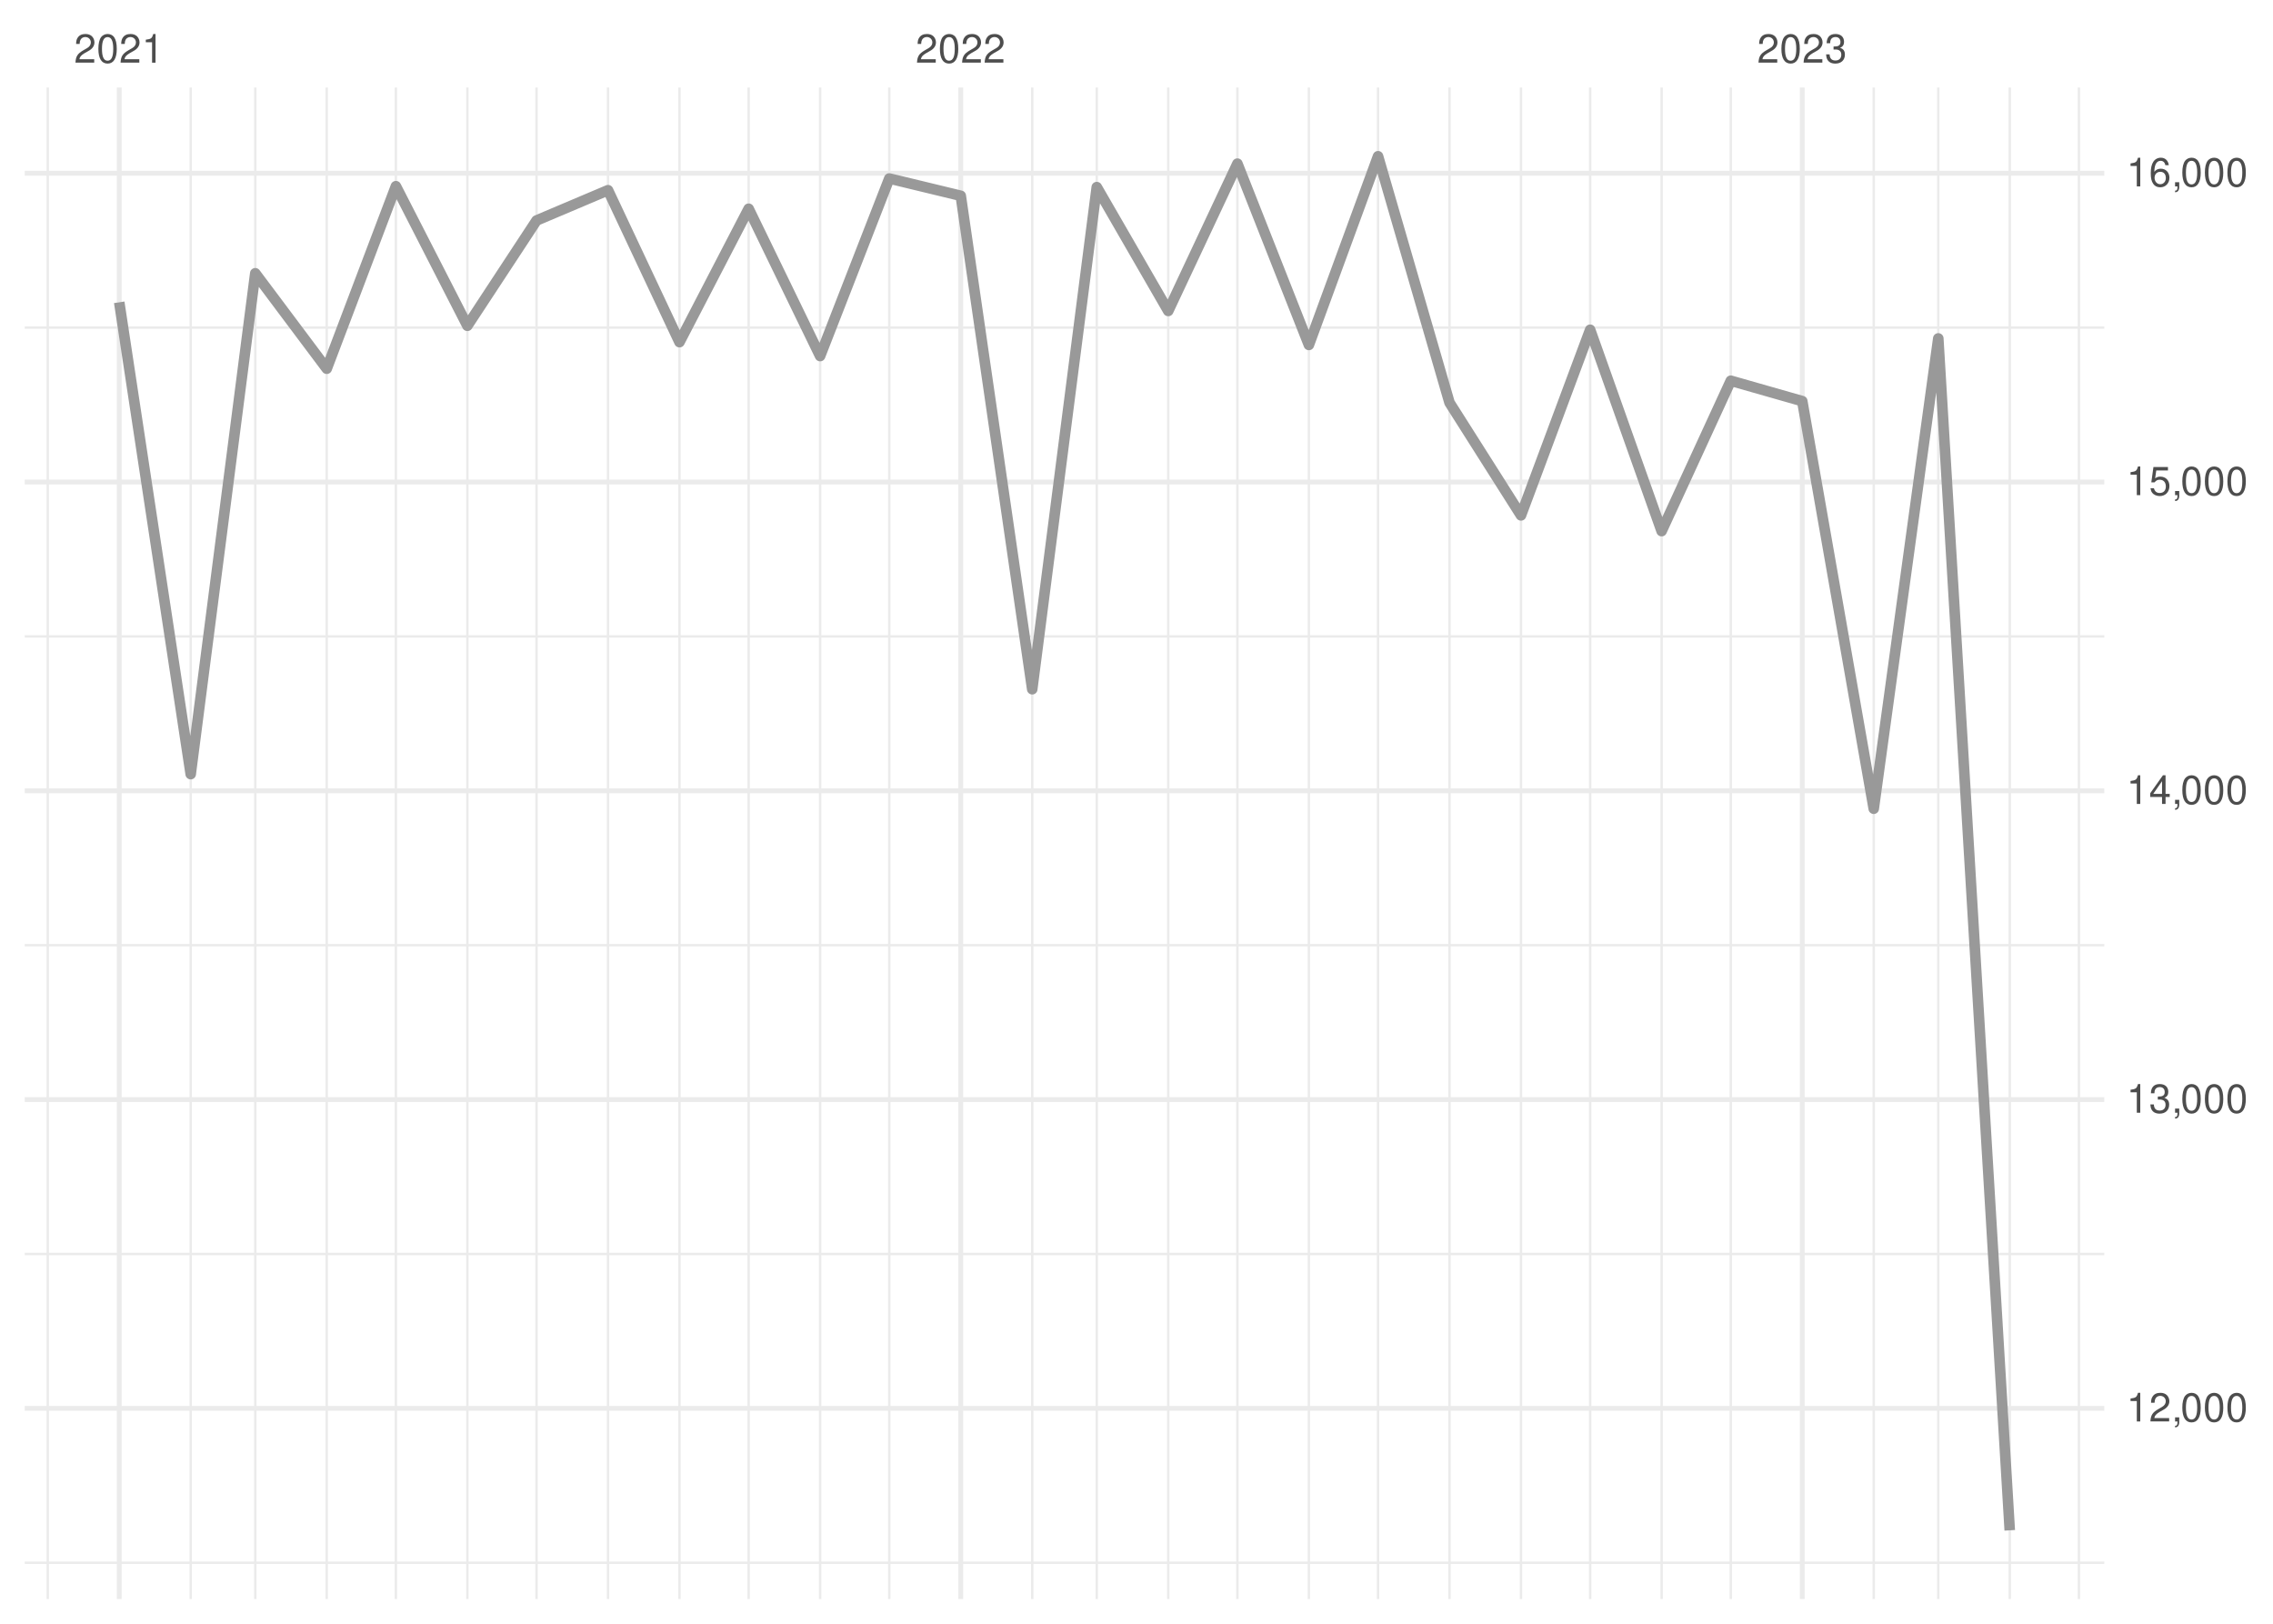
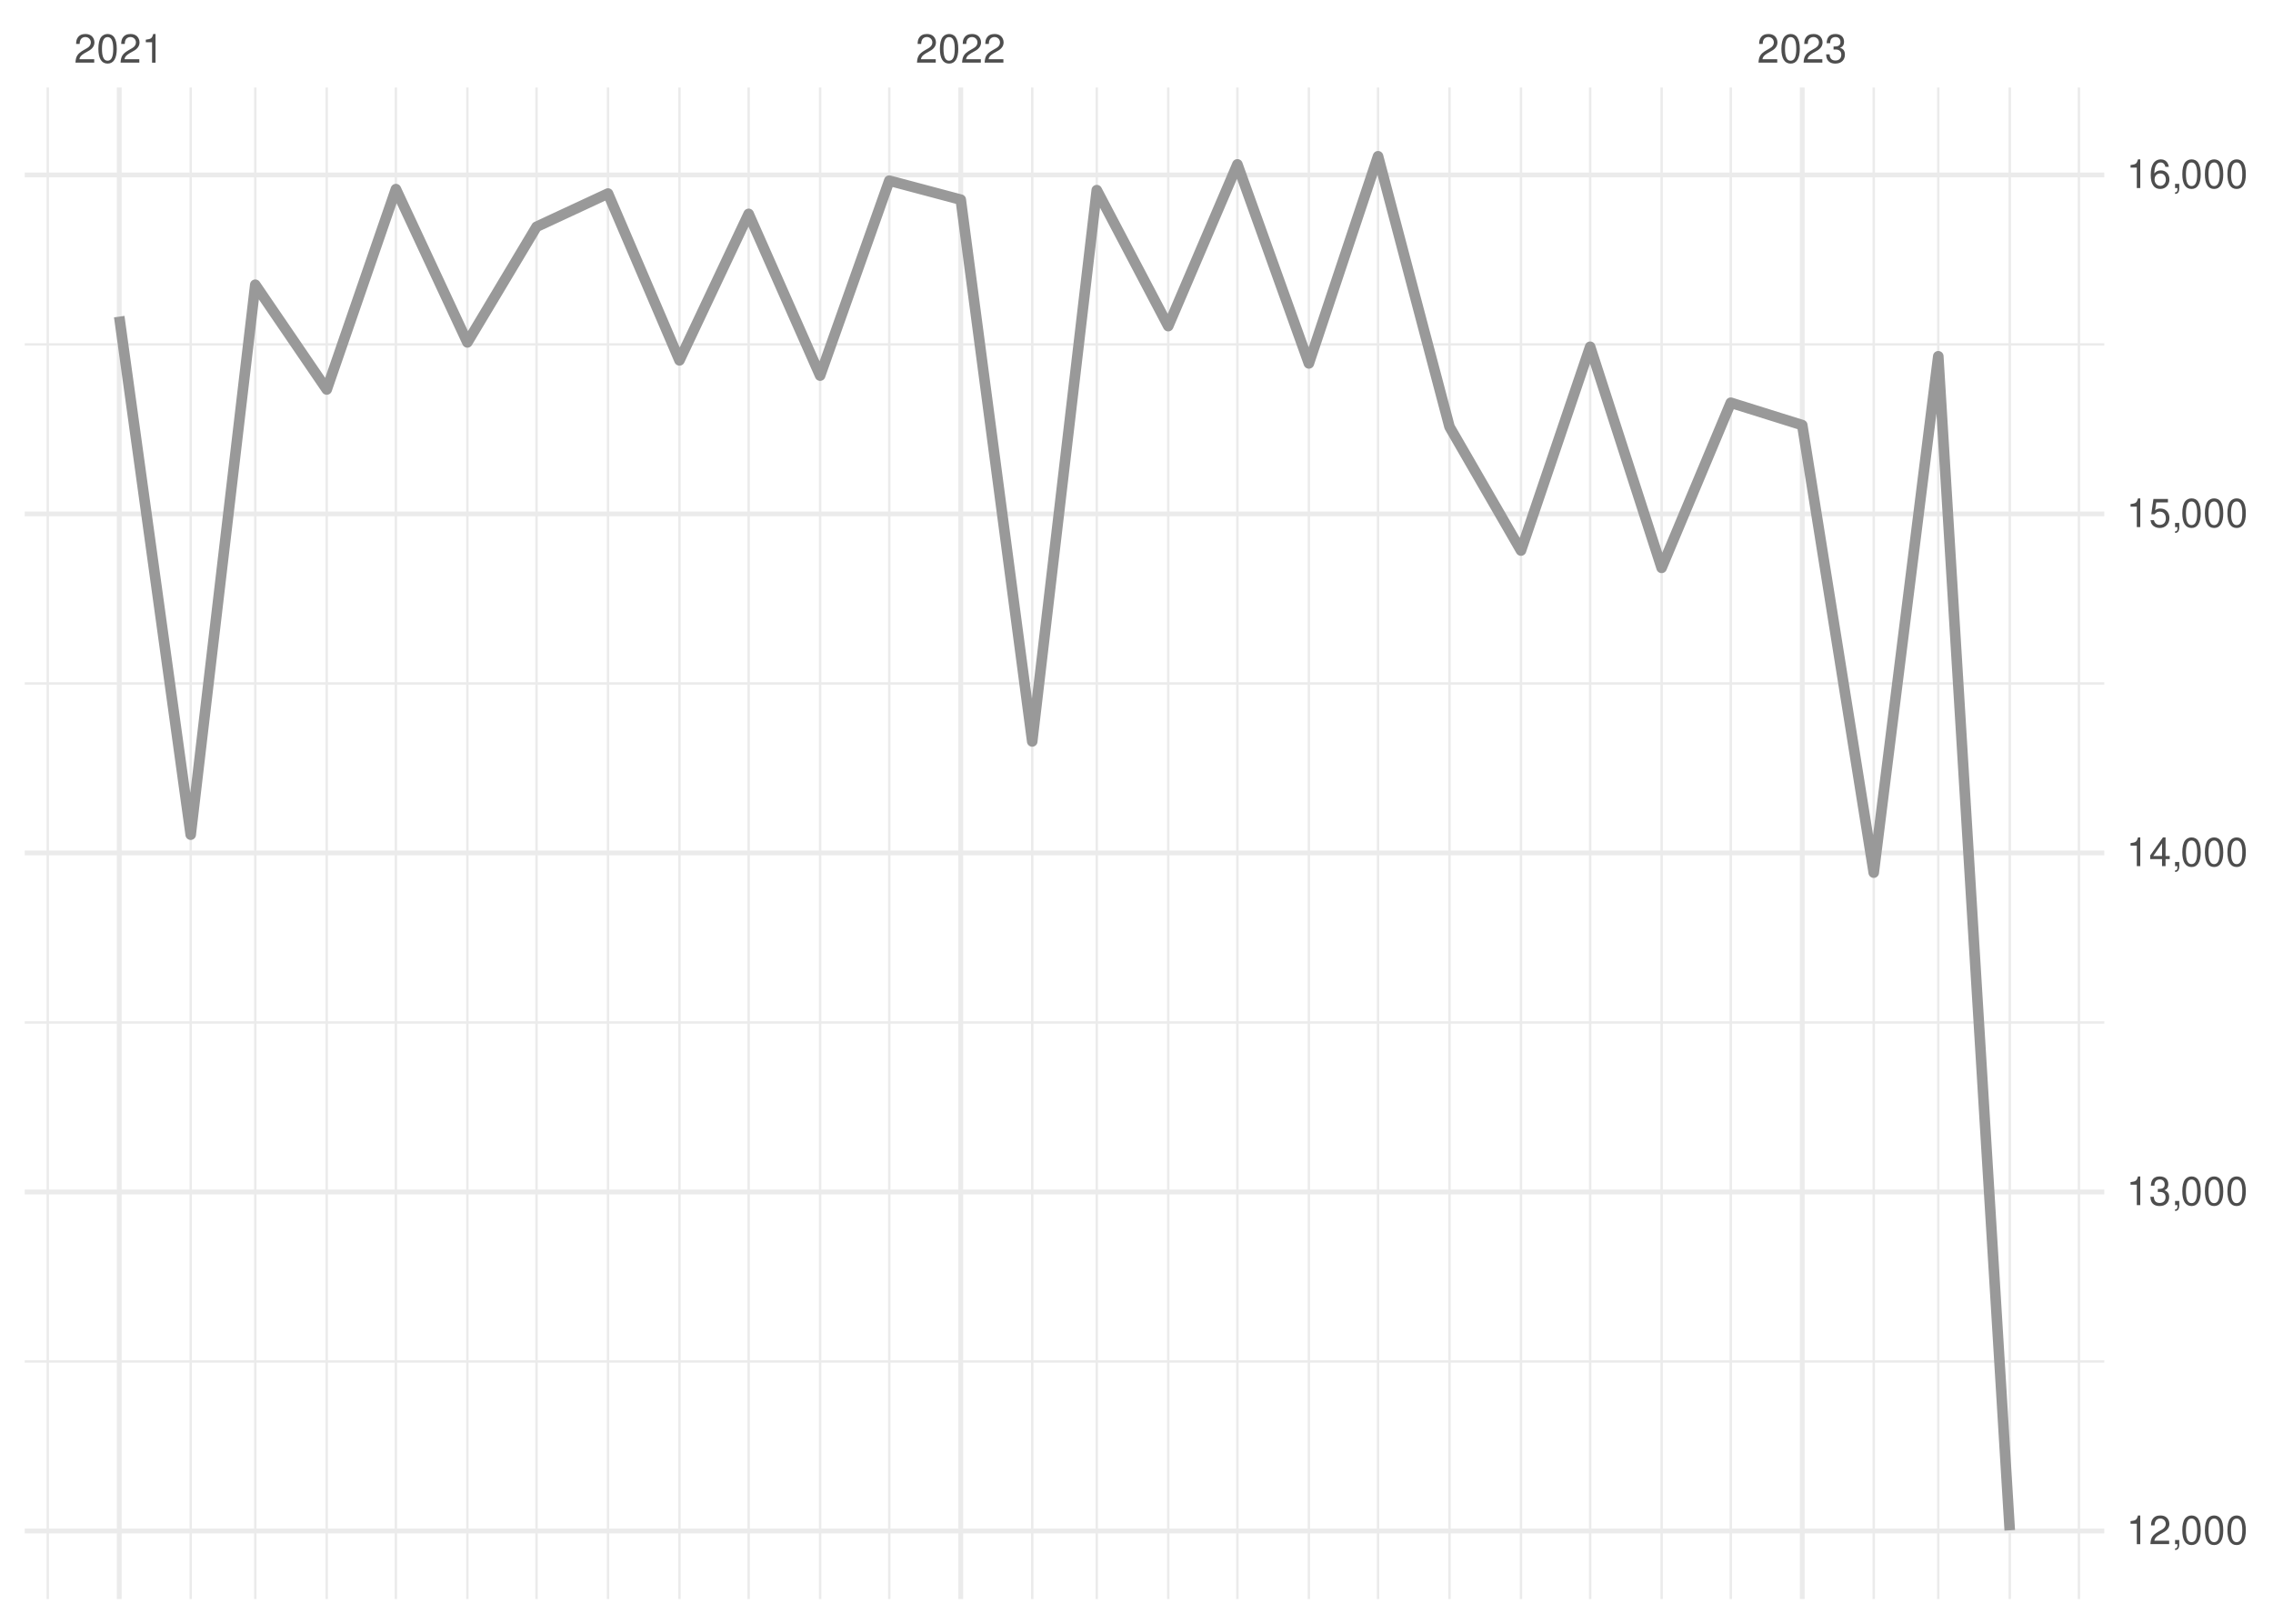
<svg xmlns="http://www.w3.org/2000/svg" xmlns:xlink="http://www.w3.org/1999/xlink" width="504pt" height="360pt" viewBox="0 0 504 360" version="1.1">
  <defs>
    <g>
      <symbol overflow="visible" id="glyph0-0">
        <path style="stroke:none;" d="" />
      </symbol>
      <symbol overflow="visible" id="glyph0-1">
        <path style="stroke:none;" d="M 4.453 -0.766 L 1.172 -0.766 C 1.25 -1.297 1.531 -1.625 2.297 -2.094 L 3.172 -2.594 C 4.047 -3.062 4.5 -3.719 4.5 -4.5 C 4.5 -5.031 4.281 -5.531 3.922 -5.875 C 3.547 -6.203 3.094 -6.359 2.5 -6.359 C 1.703 -6.359 1.125 -6.078 0.781 -5.531 C 0.547 -5.203 0.453 -4.797 0.438 -4.156 L 1.219 -4.156 C 1.234 -4.594 1.297 -4.844 1.406 -5.062 C 1.594 -5.438 2 -5.688 2.469 -5.688 C 3.172 -5.688 3.703 -5.172 3.703 -4.484 C 3.703 -3.969 3.406 -3.531 2.859 -3.219 L 2.047 -2.75 C 0.75 -2 0.375 -1.406 0.297 -0.016 L 4.453 -0.016 Z M 4.453 -0.766 " />
      </symbol>
      <symbol overflow="visible" id="glyph0-2">
        <path style="stroke:none;" d="M 2.422 -6.359 C 1.844 -6.359 1.312 -6.094 0.984 -5.672 C 0.578 -5.109 0.375 -4.25 0.375 -3.078 C 0.375 -0.938 1.078 0.203 2.422 0.203 C 3.734 0.203 4.453 -0.938 4.453 -3.031 C 4.453 -4.25 4.266 -5.078 3.859 -5.672 C 3.531 -6.109 3.016 -6.359 2.422 -6.359 Z M 2.422 -5.672 C 3.25 -5.672 3.672 -4.828 3.672 -3.094 C 3.672 -1.281 3.266 -0.438 2.406 -0.438 C 1.578 -0.438 1.172 -1.312 1.172 -3.062 C 1.172 -4.828 1.578 -5.672 2.422 -5.672 Z M 2.422 -5.672 " />
      </symbol>
      <symbol overflow="visible" id="glyph0-3">
        <path style="stroke:none;" d="M 2.281 -4.531 L 2.281 0 L 3.047 0 L 3.047 -6.359 L 2.547 -6.359 C 2.266 -5.391 2.094 -5.25 0.891 -5.094 L 0.891 -4.531 Z M 2.281 -4.531 " />
      </symbol>
      <symbol overflow="visible" id="glyph0-4">
        <path style="stroke:none;" d="M 1.938 -2.922 L 2.359 -2.922 C 3.203 -2.922 3.656 -2.531 3.656 -1.766 C 3.656 -0.969 3.172 -0.484 2.375 -0.484 C 1.516 -0.484 1.109 -0.922 1.062 -1.844 L 0.281 -1.844 C 0.312 -1.344 0.406 -1 0.547 -0.719 C 0.875 -0.109 1.484 0.203 2.344 0.203 C 3.625 0.203 4.453 -0.578 4.453 -1.781 C 4.453 -2.594 4.141 -3.031 3.391 -3.297 C 3.969 -3.531 4.266 -3.969 4.266 -4.609 C 4.266 -5.703 3.547 -6.359 2.359 -6.359 C 1.109 -6.359 0.438 -5.656 0.406 -4.312 L 1.188 -4.312 C 1.203 -4.703 1.234 -4.922 1.328 -5.109 C 1.5 -5.469 1.891 -5.688 2.375 -5.688 C 3.062 -5.688 3.469 -5.266 3.469 -4.578 C 3.469 -4.141 3.312 -3.859 2.969 -3.719 C 2.766 -3.625 2.484 -3.594 1.938 -3.578 Z M 1.938 -2.922 " />
      </symbol>
      <symbol overflow="visible" id="glyph0-5">
        <path style="stroke:none;" d="M 0.766 -0.922 L 0.766 0 L 1.297 0 L 1.297 0.156 C 1.297 0.766 1.172 0.938 0.766 0.953 L 0.766 1.297 C 1.344 1.312 1.688 0.891 1.688 0.141 L 1.688 -0.922 Z M 0.766 -0.922 " />
      </symbol>
      <symbol overflow="visible" id="glyph0-6">
        <path style="stroke:none;" d="M 2.875 -1.547 L 2.875 0 L 3.656 0 L 3.656 -1.547 L 4.578 -1.547 L 4.578 -2.234 L 3.656 -2.234 L 3.656 -6.359 L 3.078 -6.359 L 0.25 -2.359 L 0.25 -1.547 Z M 2.875 -2.234 L 0.922 -2.234 L 2.875 -5.047 Z M 2.875 -2.234 " />
      </symbol>
      <symbol overflow="visible" id="glyph0-7">
        <path style="stroke:none;" d="M 4.188 -6.234 L 0.969 -6.234 L 0.5 -2.844 L 1.219 -2.844 C 1.578 -3.266 1.875 -3.422 2.359 -3.422 C 3.203 -3.422 3.719 -2.844 3.719 -1.922 C 3.719 -1.031 3.203 -0.484 2.359 -0.484 C 1.688 -0.484 1.266 -0.828 1.078 -1.531 L 0.312 -1.531 C 0.406 -1.016 0.5 -0.781 0.688 -0.547 C 1.031 -0.078 1.672 0.203 2.375 0.203 C 3.641 0.203 4.516 -0.719 4.516 -2.031 C 4.516 -3.266 3.688 -4.109 2.5 -4.109 C 2.062 -4.109 1.703 -4 1.344 -3.734 L 1.594 -5.469 L 4.188 -5.469 Z M 4.188 -6.234 " />
      </symbol>
      <symbol overflow="visible" id="glyph0-8">
        <path style="stroke:none;" d="M 4.375 -4.703 C 4.234 -5.75 3.562 -6.359 2.609 -6.359 C 1.922 -6.359 1.312 -6.031 0.938 -5.453 C 0.547 -4.828 0.375 -4.062 0.375 -2.906 C 0.375 -1.828 0.531 -1.156 0.906 -0.594 C 1.234 -0.078 1.781 0.203 2.469 0.203 C 3.656 0.203 4.516 -0.688 4.516 -1.922 C 4.516 -3.094 3.719 -3.922 2.609 -3.922 C 1.984 -3.922 1.5 -3.688 1.172 -3.234 C 1.172 -4.797 1.672 -5.672 2.562 -5.672 C 3.109 -5.672 3.484 -5.328 3.609 -4.703 Z M 2.5 -3.234 C 3.25 -3.234 3.719 -2.703 3.719 -1.859 C 3.719 -1.062 3.188 -0.484 2.484 -0.484 C 1.766 -0.484 1.219 -1.094 1.219 -1.906 C 1.219 -2.688 1.734 -3.234 2.5 -3.234 Z M 2.5 -3.234 " />
      </symbol>
    </g>
    <clipPath id="clip1">
-       <path d="M 5.48 346 L 466.59 346 L 466.59 347 L 5.48 347 Z M 5.48 346 " />
+       <path d="M 5.48 301 L 466.59 301 L 466.59 303 L 5.48 303 Z M 5.48 301 " />
    </clipPath>
    <clipPath id="clip2">
-       <path d="M 5.48 277 L 466.59 277 L 466.59 279 L 5.48 279 Z M 5.48 277 " />
+       <path d="M 5.48 226 L 466.59 226 L 466.59 227 L 5.48 227 Z M 5.48 226 " />
    </clipPath>
    <clipPath id="clip3">
-       <path d="M 5.48 209 L 466.59 209 L 466.59 210 L 5.48 210 Z M 5.48 209 " />
+       <path d="M 5.48 151 L 466.59 151 L 466.59 152 L 5.48 152 Z M 5.48 151 " />
    </clipPath>
    <clipPath id="clip4">
-       <path d="M 5.48 140 L 466.59 140 L 466.59 142 L 5.48 142 Z M 5.48 140 " />
+       <path d="M 5.48 76 L 466.59 76 L 466.59 77 L 5.48 77 Z M 5.48 76 " />
    </clipPath>
    <clipPath id="clip5">
-       <path d="M 5.48 72 L 466.59 72 L 466.59 73 L 5.48 73 Z M 5.48 72 " />
+       <path d="M 10 19.41 L 11 19.41 L 11 354.52 L 10 354.52 Z M 10 19.41 " />
    </clipPath>
    <clipPath id="clip6">
-       <path d="M 10 19.41 L 11 19.41 L 11 354.52 L 10 354.52 Z M 10 19.41 " />
+       <path d="M 42 19.41 L 43 19.41 L 43 354.52 L 42 354.52 Z M 42 19.41 " />
    </clipPath>
    <clipPath id="clip7">
-       <path d="M 42 19.41 L 43 19.41 L 43 354.52 L 42 354.52 Z M 42 19.41 " />
+       <path d="M 56 19.41 L 57 19.41 L 57 354.52 L 56 354.52 Z M 56 19.41 " />
    </clipPath>
    <clipPath id="clip8">
-       <path d="M 56 19.41 L 57 19.41 L 57 354.52 L 56 354.52 Z M 56 19.41 " />
+       <path d="M 72 19.41 L 73 19.41 L 73 354.52 L 72 354.52 Z M 72 19.41 " />
    </clipPath>
    <clipPath id="clip9">
-       <path d="M 72 19.41 L 73 19.41 L 73 354.52 L 72 354.52 Z M 72 19.41 " />
+       <path d="M 87 19.41 L 89 19.41 L 89 354.52 L 87 354.52 Z M 87 19.41 " />
    </clipPath>
    <clipPath id="clip10">
-       <path d="M 87 19.41 L 89 19.41 L 89 354.52 L 87 354.52 Z M 87 19.41 " />
+       <path d="M 103 19.41 L 104 19.41 L 104 354.52 L 103 354.52 Z M 103 19.41 " />
    </clipPath>
    <clipPath id="clip11">
-       <path d="M 103 19.41 L 104 19.41 L 104 354.52 L 103 354.52 Z M 103 19.41 " />
+       <path d="M 118 19.41 L 120 19.41 L 120 354.52 L 118 354.52 Z M 118 19.41 " />
    </clipPath>
    <clipPath id="clip12">
-       <path d="M 118 19.41 L 120 19.41 L 120 354.52 L 118 354.52 Z M 118 19.41 " />
+       <path d="M 134 19.41 L 136 19.41 L 136 354.52 L 134 354.52 Z M 134 19.41 " />
    </clipPath>
    <clipPath id="clip13">
-       <path d="M 134 19.41 L 136 19.41 L 136 354.52 L 134 354.52 Z M 134 19.41 " />
+       <path d="M 150 19.41 L 151 19.41 L 151 354.52 L 150 354.52 Z M 150 19.41 " />
    </clipPath>
    <clipPath id="clip14">
-       <path d="M 150 19.41 L 151 19.41 L 151 354.52 L 150 354.52 Z M 150 19.41 " />
+       <path d="M 165 19.41 L 167 19.41 L 167 354.52 L 165 354.52 Z M 165 19.41 " />
    </clipPath>
    <clipPath id="clip15">
-       <path d="M 165 19.41 L 167 19.41 L 167 354.52 L 165 354.52 Z M 165 19.41 " />
+       <path d="M 181 19.41 L 183 19.41 L 183 354.52 L 181 354.52 Z M 181 19.41 " />
    </clipPath>
    <clipPath id="clip16">
-       <path d="M 181 19.41 L 183 19.41 L 183 354.52 L 181 354.52 Z M 181 19.41 " />
+       <path d="M 196 19.41 L 198 19.41 L 198 354.52 L 196 354.52 Z M 196 19.41 " />
    </clipPath>
    <clipPath id="clip17">
-       <path d="M 196 19.41 L 198 19.41 L 198 354.52 L 196 354.52 Z M 196 19.41 " />
+       <path d="M 228 19.41 L 230 19.41 L 230 354.52 L 228 354.52 Z M 228 19.41 " />
    </clipPath>
    <clipPath id="clip18">
-       <path d="M 228 19.41 L 230 19.41 L 230 354.52 L 228 354.52 Z M 228 19.41 " />
+       <path d="M 242 19.41 L 244 19.41 L 244 354.52 L 242 354.52 Z M 242 19.41 " />
    </clipPath>
    <clipPath id="clip19">
-       <path d="M 242 19.41 L 244 19.41 L 244 354.52 L 242 354.52 Z M 242 19.41 " />
+       <path d="M 258 19.41 L 260 19.41 L 260 354.52 L 258 354.52 Z M 258 19.41 " />
    </clipPath>
    <clipPath id="clip20">
-       <path d="M 258 19.41 L 260 19.41 L 260 354.52 L 258 354.52 Z M 258 19.41 " />
+       <path d="M 274 19.41 L 275 19.41 L 275 354.52 L 274 354.52 Z M 274 19.41 " />
    </clipPath>
    <clipPath id="clip21">
-       <path d="M 274 19.41 L 275 19.41 L 275 354.52 L 274 354.52 Z M 274 19.41 " />
+       <path d="M 289 19.41 L 291 19.41 L 291 354.52 L 289 354.52 Z M 289 19.41 " />
    </clipPath>
    <clipPath id="clip22">
-       <path d="M 289 19.41 L 291 19.41 L 291 354.52 L 289 354.52 Z M 289 19.41 " />
+       <path d="M 305 19.41 L 306 19.41 L 306 354.52 L 305 354.52 Z M 305 19.41 " />
    </clipPath>
    <clipPath id="clip23">
-       <path d="M 305 19.41 L 306 19.41 L 306 354.52 L 305 354.52 Z M 305 19.41 " />
+       <path d="M 321 19.41 L 322 19.41 L 322 354.52 L 321 354.52 Z M 321 19.41 " />
    </clipPath>
    <clipPath id="clip24">
-       <path d="M 321 19.41 L 322 19.41 L 322 354.52 L 321 354.52 Z M 321 19.41 " />
+       <path d="M 336 19.41 L 338 19.41 L 338 354.52 L 336 354.52 Z M 336 19.41 " />
    </clipPath>
    <clipPath id="clip25">
-       <path d="M 336 19.41 L 338 19.41 L 338 354.52 L 336 354.52 Z M 336 19.41 " />
+       <path d="M 352 19.41 L 353 19.41 L 353 354.52 L 352 354.52 Z M 352 19.41 " />
    </clipPath>
    <clipPath id="clip26">
-       <path d="M 352 19.41 L 353 19.41 L 353 354.52 L 352 354.52 Z M 352 19.41 " />
+       <path d="M 368 19.41 L 369 19.41 L 369 354.52 L 368 354.52 Z M 368 19.41 " />
    </clipPath>
    <clipPath id="clip27">
-       <path d="M 368 19.41 L 369 19.41 L 369 354.52 L 368 354.52 Z M 368 19.41 " />
+       <path d="M 383 19.41 L 385 19.41 L 385 354.52 L 383 354.52 Z M 383 19.41 " />
    </clipPath>
    <clipPath id="clip28">
-       <path d="M 383 19.41 L 385 19.41 L 385 354.52 L 383 354.52 Z M 383 19.41 " />
+       <path d="M 415 19.41 L 416 19.41 L 416 354.52 L 415 354.52 Z M 415 19.41 " />
    </clipPath>
    <clipPath id="clip29">
-       <path d="M 415 19.41 L 416 19.41 L 416 354.52 L 415 354.52 Z M 415 19.41 " />
+       <path d="M 429 19.41 L 431 19.41 L 431 354.52 L 429 354.52 Z M 429 19.41 " />
    </clipPath>
    <clipPath id="clip30">
-       <path d="M 429 19.41 L 431 19.41 L 431 354.52 L 429 354.52 Z M 429 19.41 " />
+       <path d="M 445 19.41 L 446 19.41 L 446 354.52 L 445 354.52 Z M 445 19.41 " />
    </clipPath>
    <clipPath id="clip31">
-       <path d="M 445 19.41 L 446 19.41 L 446 354.52 L 445 354.52 Z M 445 19.41 " />
+       <path d="M 460 19.41 L 462 19.41 L 462 354.52 L 460 354.52 Z M 460 19.41 " />
    </clipPath>
    <clipPath id="clip32">
-       <path d="M 460 19.41 L 462 19.41 L 462 354.52 L 460 354.52 Z M 460 19.41 " />
+       <path d="M 5.48 338 L 466.59 338 L 466.59 340 L 5.48 340 Z M 5.48 338 " />
    </clipPath>
    <clipPath id="clip33">
-       <path d="M 5.48 311 L 466.59 311 L 466.59 313 L 5.48 313 Z M 5.48 311 " />
+       <path d="M 5.48 263 L 466.59 263 L 466.59 265 L 5.48 265 Z M 5.48 263 " />
    </clipPath>
    <clipPath id="clip34">
-       <path d="M 5.48 243 L 466.59 243 L 466.59 245 L 5.48 245 Z M 5.48 243 " />
+       <path d="M 5.48 188 L 466.59 188 L 466.59 190 L 5.48 190 Z M 5.48 188 " />
    </clipPath>
    <clipPath id="clip35">
-       <path d="M 5.48 174 L 466.59 174 L 466.59 176 L 5.48 176 Z M 5.48 174 " />
+       <path d="M 5.48 113 L 466.59 113 L 466.59 115 L 5.48 115 Z M 5.48 113 " />
    </clipPath>
    <clipPath id="clip36">
-       <path d="M 5.48 106 L 466.59 106 L 466.59 108 L 5.48 108 Z M 5.48 106 " />
+       <path d="M 5.48 38 L 466.59 38 L 466.59 40 L 5.48 40 Z M 5.48 38 " />
    </clipPath>
    <clipPath id="clip37">
-       <path d="M 5.48 37 L 466.59 37 L 466.59 39 L 5.48 39 Z M 5.48 37 " />
+       <path d="M 25 19.41 L 27 19.41 L 27 354.52 L 25 354.52 Z M 25 19.41 " />
    </clipPath>
    <clipPath id="clip38">
-       <path d="M 25 19.41 L 27 19.41 L 27 354.52 L 25 354.52 Z M 25 19.41 " />
+       <path d="M 212 19.41 L 214 19.41 L 214 354.52 L 212 354.52 Z M 212 19.41 " />
    </clipPath>
    <clipPath id="clip39">
-       <path d="M 212 19.41 L 214 19.41 L 214 354.52 L 212 354.52 Z M 212 19.41 " />
-     </clipPath>
-     <clipPath id="clip40">
      <path d="M 399 19.41 L 401 19.41 L 401 354.52 L 399 354.52 Z M 399 19.41 " />
    </clipPath>
  </defs>
  <g id="surface26">
    <rect x="0" y="0" width="504" height="360" style="fill:rgb(100%,100%,100%);fill-opacity:1;stroke:none;" />
    <g clip-path="url(#clip1)" clip-rule="nonzero">
-       <path style="fill:none;stroke-width:0.533;stroke-linecap:butt;stroke-linejoin:round;stroke:rgb(92.157%,92.157%,92.157%);stroke-opacity:1;stroke-miterlimit:10;" d="M 5.48 346.477 L 466.59 346.477 " />
+       <path style="fill:none;stroke-width:0.533;stroke-linecap:butt;stroke-linejoin:round;stroke:rgb(92.157%,92.157%,92.157%);stroke-opacity:1;stroke-miterlimit:10;" d="M 5.48 301.855 L 466.59 301.855 " />
    </g>
    <g clip-path="url(#clip2)" clip-rule="nonzero">
-       <path style="fill:none;stroke-width:0.533;stroke-linecap:butt;stroke-linejoin:round;stroke:rgb(92.157%,92.157%,92.157%);stroke-opacity:1;stroke-miterlimit:10;" d="M 5.48 278.016 L 466.59 278.016 " />
+       <path style="fill:none;stroke-width:0.533;stroke-linecap:butt;stroke-linejoin:round;stroke:rgb(92.157%,92.157%,92.157%);stroke-opacity:1;stroke-miterlimit:10;" d="M 5.48 226.691 L 466.59 226.691 " />
    </g>
    <g clip-path="url(#clip3)" clip-rule="nonzero">
-       <path style="fill:none;stroke-width:0.533;stroke-linecap:butt;stroke-linejoin:round;stroke:rgb(92.157%,92.157%,92.157%);stroke-opacity:1;stroke-miterlimit:10;" d="M 5.48 209.559 L 466.59 209.559 " />
+       <path style="fill:none;stroke-width:0.533;stroke-linecap:butt;stroke-linejoin:round;stroke:rgb(92.157%,92.157%,92.157%);stroke-opacity:1;stroke-miterlimit:10;" d="M 5.48 151.523 L 466.59 151.523 " />
    </g>
    <g clip-path="url(#clip4)" clip-rule="nonzero">
-       <path style="fill:none;stroke-width:0.533;stroke-linecap:butt;stroke-linejoin:round;stroke:rgb(92.157%,92.157%,92.157%);stroke-opacity:1;stroke-miterlimit:10;" d="M 5.48 141.098 L 466.59 141.098 " />
+       <path style="fill:none;stroke-width:0.533;stroke-linecap:butt;stroke-linejoin:round;stroke:rgb(92.157%,92.157%,92.157%);stroke-opacity:1;stroke-miterlimit:10;" d="M 5.48 76.359 L 466.59 76.359 " />
    </g>
    <g clip-path="url(#clip5)" clip-rule="nonzero">
-       <path style="fill:none;stroke-width:0.533;stroke-linecap:butt;stroke-linejoin:round;stroke:rgb(92.157%,92.157%,92.157%);stroke-opacity:1;stroke-miterlimit:10;" d="M 5.48 72.637 L 466.59 72.637 " />
+       <path style="fill:none;stroke-width:0.533;stroke-linecap:butt;stroke-linejoin:round;stroke:rgb(92.157%,92.157%,92.157%);stroke-opacity:1;stroke-miterlimit:10;" d="M 10.59 354.52 L 10.59 19.41 " />
    </g>
    <g clip-path="url(#clip6)" clip-rule="nonzero">
-       <path style="fill:none;stroke-width:0.533;stroke-linecap:butt;stroke-linejoin:round;stroke:rgb(92.157%,92.157%,92.157%);stroke-opacity:1;stroke-miterlimit:10;" d="M 10.59 354.52 L 10.59 19.41 " />
+       <path style="fill:none;stroke-width:0.533;stroke-linecap:butt;stroke-linejoin:round;stroke:rgb(92.157%,92.157%,92.157%);stroke-opacity:1;stroke-miterlimit:10;" d="M 42.285 354.52 L 42.285 19.41 " />
    </g>
    <g clip-path="url(#clip7)" clip-rule="nonzero">
-       <path style="fill:none;stroke-width:0.533;stroke-linecap:butt;stroke-linejoin:round;stroke:rgb(92.157%,92.157%,92.157%);stroke-opacity:1;stroke-miterlimit:10;" d="M 42.285 354.52 L 42.285 19.41 " />
+       <path style="fill:none;stroke-width:0.533;stroke-linecap:butt;stroke-linejoin:round;stroke:rgb(92.157%,92.157%,92.157%);stroke-opacity:1;stroke-miterlimit:10;" d="M 56.602 354.52 L 56.602 19.41 " />
    </g>
    <g clip-path="url(#clip8)" clip-rule="nonzero">
-       <path style="fill:none;stroke-width:0.533;stroke-linecap:butt;stroke-linejoin:round;stroke:rgb(92.157%,92.157%,92.157%);stroke-opacity:1;stroke-miterlimit:10;" d="M 56.602 354.52 L 56.602 19.41 " />
+       <path style="fill:none;stroke-width:0.533;stroke-linecap:butt;stroke-linejoin:round;stroke:rgb(92.157%,92.157%,92.157%);stroke-opacity:1;stroke-miterlimit:10;" d="M 72.449 354.52 L 72.449 19.41 " />
    </g>
    <g clip-path="url(#clip9)" clip-rule="nonzero">
-       <path style="fill:none;stroke-width:0.533;stroke-linecap:butt;stroke-linejoin:round;stroke:rgb(92.157%,92.157%,92.157%);stroke-opacity:1;stroke-miterlimit:10;" d="M 72.449 354.52 L 72.449 19.41 " />
+       <path style="fill:none;stroke-width:0.533;stroke-linecap:butt;stroke-linejoin:round;stroke:rgb(92.157%,92.157%,92.157%);stroke-opacity:1;stroke-miterlimit:10;" d="M 87.785 354.52 L 87.785 19.41 " />
    </g>
    <g clip-path="url(#clip10)" clip-rule="nonzero">
-       <path style="fill:none;stroke-width:0.533;stroke-linecap:butt;stroke-linejoin:round;stroke:rgb(92.157%,92.157%,92.157%);stroke-opacity:1;stroke-miterlimit:10;" d="M 87.785 354.52 L 87.785 19.41 " />
+       <path style="fill:none;stroke-width:0.533;stroke-linecap:butt;stroke-linejoin:round;stroke:rgb(92.157%,92.157%,92.157%);stroke-opacity:1;stroke-miterlimit:10;" d="M 103.633 354.52 L 103.633 19.41 " />
    </g>
    <g clip-path="url(#clip11)" clip-rule="nonzero">
-       <path style="fill:none;stroke-width:0.533;stroke-linecap:butt;stroke-linejoin:round;stroke:rgb(92.157%,92.157%,92.157%);stroke-opacity:1;stroke-miterlimit:10;" d="M 103.633 354.52 L 103.633 19.41 " />
+       <path style="fill:none;stroke-width:0.533;stroke-linecap:butt;stroke-linejoin:round;stroke:rgb(92.157%,92.157%,92.157%);stroke-opacity:1;stroke-miterlimit:10;" d="M 118.969 354.52 L 118.969 19.41 " />
    </g>
    <g clip-path="url(#clip12)" clip-rule="nonzero">
-       <path style="fill:none;stroke-width:0.533;stroke-linecap:butt;stroke-linejoin:round;stroke:rgb(92.157%,92.157%,92.157%);stroke-opacity:1;stroke-miterlimit:10;" d="M 118.969 354.52 L 118.969 19.41 " />
+       <path style="fill:none;stroke-width:0.533;stroke-linecap:butt;stroke-linejoin:round;stroke:rgb(92.157%,92.157%,92.157%);stroke-opacity:1;stroke-miterlimit:10;" d="M 134.816 354.52 L 134.816 19.41 " />
    </g>
    <g clip-path="url(#clip13)" clip-rule="nonzero">
-       <path style="fill:none;stroke-width:0.533;stroke-linecap:butt;stroke-linejoin:round;stroke:rgb(92.157%,92.157%,92.157%);stroke-opacity:1;stroke-miterlimit:10;" d="M 134.816 354.52 L 134.816 19.41 " />
+       <path style="fill:none;stroke-width:0.533;stroke-linecap:butt;stroke-linejoin:round;stroke:rgb(92.157%,92.157%,92.157%);stroke-opacity:1;stroke-miterlimit:10;" d="M 150.664 354.52 L 150.664 19.41 " />
    </g>
    <g clip-path="url(#clip14)" clip-rule="nonzero">
-       <path style="fill:none;stroke-width:0.533;stroke-linecap:butt;stroke-linejoin:round;stroke:rgb(92.157%,92.157%,92.157%);stroke-opacity:1;stroke-miterlimit:10;" d="M 150.664 354.52 L 150.664 19.41 " />
+       <path style="fill:none;stroke-width:0.533;stroke-linecap:butt;stroke-linejoin:round;stroke:rgb(92.157%,92.157%,92.157%);stroke-opacity:1;stroke-miterlimit:10;" d="M 166 354.52 L 166 19.41 " />
    </g>
    <g clip-path="url(#clip15)" clip-rule="nonzero">
-       <path style="fill:none;stroke-width:0.533;stroke-linecap:butt;stroke-linejoin:round;stroke:rgb(92.157%,92.157%,92.157%);stroke-opacity:1;stroke-miterlimit:10;" d="M 166 354.52 L 166 19.41 " />
+       <path style="fill:none;stroke-width:0.533;stroke-linecap:butt;stroke-linejoin:round;stroke:rgb(92.157%,92.157%,92.157%);stroke-opacity:1;stroke-miterlimit:10;" d="M 181.848 354.52 L 181.848 19.41 " />
    </g>
    <g clip-path="url(#clip16)" clip-rule="nonzero">
-       <path style="fill:none;stroke-width:0.533;stroke-linecap:butt;stroke-linejoin:round;stroke:rgb(92.157%,92.157%,92.157%);stroke-opacity:1;stroke-miterlimit:10;" d="M 181.848 354.52 L 181.848 19.41 " />
+       <path style="fill:none;stroke-width:0.533;stroke-linecap:butt;stroke-linejoin:round;stroke:rgb(92.157%,92.157%,92.157%);stroke-opacity:1;stroke-miterlimit:10;" d="M 197.184 354.52 L 197.184 19.41 " />
    </g>
    <g clip-path="url(#clip17)" clip-rule="nonzero">
-       <path style="fill:none;stroke-width:0.533;stroke-linecap:butt;stroke-linejoin:round;stroke:rgb(92.157%,92.157%,92.157%);stroke-opacity:1;stroke-miterlimit:10;" d="M 197.184 354.52 L 197.184 19.41 " />
+       <path style="fill:none;stroke-width:0.533;stroke-linecap:butt;stroke-linejoin:round;stroke:rgb(92.157%,92.157%,92.157%);stroke-opacity:1;stroke-miterlimit:10;" d="M 228.879 354.52 L 228.879 19.41 " />
    </g>
    <g clip-path="url(#clip18)" clip-rule="nonzero">
-       <path style="fill:none;stroke-width:0.533;stroke-linecap:butt;stroke-linejoin:round;stroke:rgb(92.157%,92.157%,92.157%);stroke-opacity:1;stroke-miterlimit:10;" d="M 228.879 354.52 L 228.879 19.41 " />
+       <path style="fill:none;stroke-width:0.533;stroke-linecap:butt;stroke-linejoin:round;stroke:rgb(92.157%,92.157%,92.157%);stroke-opacity:1;stroke-miterlimit:10;" d="M 243.191 354.52 L 243.191 19.41 " />
    </g>
    <g clip-path="url(#clip19)" clip-rule="nonzero">
-       <path style="fill:none;stroke-width:0.533;stroke-linecap:butt;stroke-linejoin:round;stroke:rgb(92.157%,92.157%,92.157%);stroke-opacity:1;stroke-miterlimit:10;" d="M 243.191 354.52 L 243.191 19.41 " />
+       <path style="fill:none;stroke-width:0.533;stroke-linecap:butt;stroke-linejoin:round;stroke:rgb(92.157%,92.157%,92.157%);stroke-opacity:1;stroke-miterlimit:10;" d="M 259.039 354.52 L 259.039 19.41 " />
    </g>
    <g clip-path="url(#clip20)" clip-rule="nonzero">
-       <path style="fill:none;stroke-width:0.533;stroke-linecap:butt;stroke-linejoin:round;stroke:rgb(92.157%,92.157%,92.157%);stroke-opacity:1;stroke-miterlimit:10;" d="M 259.039 354.52 L 259.039 19.41 " />
+       <path style="fill:none;stroke-width:0.533;stroke-linecap:butt;stroke-linejoin:round;stroke:rgb(92.157%,92.157%,92.157%);stroke-opacity:1;stroke-miterlimit:10;" d="M 274.375 354.52 L 274.375 19.41 " />
    </g>
    <g clip-path="url(#clip21)" clip-rule="nonzero">
-       <path style="fill:none;stroke-width:0.533;stroke-linecap:butt;stroke-linejoin:round;stroke:rgb(92.157%,92.157%,92.157%);stroke-opacity:1;stroke-miterlimit:10;" d="M 274.375 354.52 L 274.375 19.41 " />
+       <path style="fill:none;stroke-width:0.533;stroke-linecap:butt;stroke-linejoin:round;stroke:rgb(92.157%,92.157%,92.157%);stroke-opacity:1;stroke-miterlimit:10;" d="M 290.223 354.52 L 290.223 19.41 " />
    </g>
    <g clip-path="url(#clip22)" clip-rule="nonzero">
-       <path style="fill:none;stroke-width:0.533;stroke-linecap:butt;stroke-linejoin:round;stroke:rgb(92.157%,92.157%,92.157%);stroke-opacity:1;stroke-miterlimit:10;" d="M 290.223 354.52 L 290.223 19.41 " />
+       <path style="fill:none;stroke-width:0.533;stroke-linecap:butt;stroke-linejoin:round;stroke:rgb(92.157%,92.157%,92.157%);stroke-opacity:1;stroke-miterlimit:10;" d="M 305.559 354.52 L 305.559 19.41 " />
    </g>
    <g clip-path="url(#clip23)" clip-rule="nonzero">
-       <path style="fill:none;stroke-width:0.533;stroke-linecap:butt;stroke-linejoin:round;stroke:rgb(92.157%,92.157%,92.157%);stroke-opacity:1;stroke-miterlimit:10;" d="M 305.559 354.52 L 305.559 19.41 " />
+       <path style="fill:none;stroke-width:0.533;stroke-linecap:butt;stroke-linejoin:round;stroke:rgb(92.157%,92.157%,92.157%);stroke-opacity:1;stroke-miterlimit:10;" d="M 321.406 354.52 L 321.406 19.41 " />
    </g>
    <g clip-path="url(#clip24)" clip-rule="nonzero">
-       <path style="fill:none;stroke-width:0.533;stroke-linecap:butt;stroke-linejoin:round;stroke:rgb(92.157%,92.157%,92.157%);stroke-opacity:1;stroke-miterlimit:10;" d="M 321.406 354.52 L 321.406 19.41 " />
+       <path style="fill:none;stroke-width:0.533;stroke-linecap:butt;stroke-linejoin:round;stroke:rgb(92.157%,92.157%,92.157%);stroke-opacity:1;stroke-miterlimit:10;" d="M 337.254 354.52 L 337.254 19.41 " />
    </g>
    <g clip-path="url(#clip25)" clip-rule="nonzero">
-       <path style="fill:none;stroke-width:0.533;stroke-linecap:butt;stroke-linejoin:round;stroke:rgb(92.157%,92.157%,92.157%);stroke-opacity:1;stroke-miterlimit:10;" d="M 337.254 354.52 L 337.254 19.41 " />
+       <path style="fill:none;stroke-width:0.533;stroke-linecap:butt;stroke-linejoin:round;stroke:rgb(92.157%,92.157%,92.157%);stroke-opacity:1;stroke-miterlimit:10;" d="M 352.59 354.52 L 352.59 19.41 " />
    </g>
    <g clip-path="url(#clip26)" clip-rule="nonzero">
-       <path style="fill:none;stroke-width:0.533;stroke-linecap:butt;stroke-linejoin:round;stroke:rgb(92.157%,92.157%,92.157%);stroke-opacity:1;stroke-miterlimit:10;" d="M 352.59 354.52 L 352.59 19.41 " />
+       <path style="fill:none;stroke-width:0.533;stroke-linecap:butt;stroke-linejoin:round;stroke:rgb(92.157%,92.157%,92.157%);stroke-opacity:1;stroke-miterlimit:10;" d="M 368.438 354.52 L 368.438 19.41 " />
    </g>
    <g clip-path="url(#clip27)" clip-rule="nonzero">
-       <path style="fill:none;stroke-width:0.533;stroke-linecap:butt;stroke-linejoin:round;stroke:rgb(92.157%,92.157%,92.157%);stroke-opacity:1;stroke-miterlimit:10;" d="M 368.438 354.52 L 368.438 19.41 " />
+       <path style="fill:none;stroke-width:0.533;stroke-linecap:butt;stroke-linejoin:round;stroke:rgb(92.157%,92.157%,92.157%);stroke-opacity:1;stroke-miterlimit:10;" d="M 383.773 354.52 L 383.773 19.41 " />
    </g>
    <g clip-path="url(#clip28)" clip-rule="nonzero">
-       <path style="fill:none;stroke-width:0.533;stroke-linecap:butt;stroke-linejoin:round;stroke:rgb(92.157%,92.157%,92.157%);stroke-opacity:1;stroke-miterlimit:10;" d="M 383.773 354.52 L 383.773 19.41 " />
+       <path style="fill:none;stroke-width:0.533;stroke-linecap:butt;stroke-linejoin:round;stroke:rgb(92.157%,92.157%,92.157%);stroke-opacity:1;stroke-miterlimit:10;" d="M 415.469 354.52 L 415.469 19.41 " />
    </g>
    <g clip-path="url(#clip29)" clip-rule="nonzero">
-       <path style="fill:none;stroke-width:0.533;stroke-linecap:butt;stroke-linejoin:round;stroke:rgb(92.157%,92.157%,92.157%);stroke-opacity:1;stroke-miterlimit:10;" d="M 415.469 354.52 L 415.469 19.41 " />
+       <path style="fill:none;stroke-width:0.533;stroke-linecap:butt;stroke-linejoin:round;stroke:rgb(92.157%,92.157%,92.157%);stroke-opacity:1;stroke-miterlimit:10;" d="M 429.781 354.52 L 429.781 19.41 " />
    </g>
    <g clip-path="url(#clip30)" clip-rule="nonzero">
-       <path style="fill:none;stroke-width:0.533;stroke-linecap:butt;stroke-linejoin:round;stroke:rgb(92.157%,92.157%,92.157%);stroke-opacity:1;stroke-miterlimit:10;" d="M 429.781 354.52 L 429.781 19.41 " />
+       <path style="fill:none;stroke-width:0.533;stroke-linecap:butt;stroke-linejoin:round;stroke:rgb(92.157%,92.157%,92.157%);stroke-opacity:1;stroke-miterlimit:10;" d="M 445.629 354.52 L 445.629 19.41 " />
    </g>
    <g clip-path="url(#clip31)" clip-rule="nonzero">
-       <path style="fill:none;stroke-width:0.533;stroke-linecap:butt;stroke-linejoin:round;stroke:rgb(92.157%,92.157%,92.157%);stroke-opacity:1;stroke-miterlimit:10;" d="M 445.629 354.52 L 445.629 19.41 " />
+       <path style="fill:none;stroke-width:0.533;stroke-linecap:butt;stroke-linejoin:round;stroke:rgb(92.157%,92.157%,92.157%);stroke-opacity:1;stroke-miterlimit:10;" d="M 460.965 354.52 L 460.965 19.41 " />
    </g>
    <g clip-path="url(#clip32)" clip-rule="nonzero">
-       <path style="fill:none;stroke-width:0.533;stroke-linecap:butt;stroke-linejoin:round;stroke:rgb(92.157%,92.157%,92.157%);stroke-opacity:1;stroke-miterlimit:10;" d="M 460.965 354.52 L 460.965 19.41 " />
+       <path style="fill:none;stroke-width:1.067;stroke-linecap:butt;stroke-linejoin:round;stroke:rgb(92.157%,92.157%,92.157%);stroke-opacity:1;stroke-miterlimit:10;" d="M 5.48 339.438 L 466.59 339.438 " />
    </g>
    <g clip-path="url(#clip33)" clip-rule="nonzero">
-       <path style="fill:none;stroke-width:1.067;stroke-linecap:butt;stroke-linejoin:round;stroke:rgb(92.157%,92.157%,92.157%);stroke-opacity:1;stroke-miterlimit:10;" d="M 5.48 312.246 L 466.59 312.246 " />
+       <path style="fill:none;stroke-width:1.067;stroke-linecap:butt;stroke-linejoin:round;stroke:rgb(92.157%,92.157%,92.157%);stroke-opacity:1;stroke-miterlimit:10;" d="M 5.48 264.273 L 466.59 264.273 " />
    </g>
    <g clip-path="url(#clip34)" clip-rule="nonzero">
-       <path style="fill:none;stroke-width:1.067;stroke-linecap:butt;stroke-linejoin:round;stroke:rgb(92.157%,92.157%,92.157%);stroke-opacity:1;stroke-miterlimit:10;" d="M 5.48 243.789 L 466.59 243.789 " />
+       <path style="fill:none;stroke-width:1.067;stroke-linecap:butt;stroke-linejoin:round;stroke:rgb(92.157%,92.157%,92.157%);stroke-opacity:1;stroke-miterlimit:10;" d="M 5.48 189.109 L 466.59 189.109 " />
    </g>
    <g clip-path="url(#clip35)" clip-rule="nonzero">
-       <path style="fill:none;stroke-width:1.067;stroke-linecap:butt;stroke-linejoin:round;stroke:rgb(92.157%,92.157%,92.157%);stroke-opacity:1;stroke-miterlimit:10;" d="M 5.48 175.328 L 466.59 175.328 " />
+       <path style="fill:none;stroke-width:1.067;stroke-linecap:butt;stroke-linejoin:round;stroke:rgb(92.157%,92.157%,92.157%);stroke-opacity:1;stroke-miterlimit:10;" d="M 5.48 113.941 L 466.59 113.941 " />
    </g>
    <g clip-path="url(#clip36)" clip-rule="nonzero">
-       <path style="fill:none;stroke-width:1.067;stroke-linecap:butt;stroke-linejoin:round;stroke:rgb(92.157%,92.157%,92.157%);stroke-opacity:1;stroke-miterlimit:10;" d="M 5.48 106.867 L 466.59 106.867 " />
+       <path style="fill:none;stroke-width:1.067;stroke-linecap:butt;stroke-linejoin:round;stroke:rgb(92.157%,92.157%,92.157%);stroke-opacity:1;stroke-miterlimit:10;" d="M 5.48 38.777 L 466.59 38.777 " />
    </g>
    <g clip-path="url(#clip37)" clip-rule="nonzero">
-       <path style="fill:none;stroke-width:1.067;stroke-linecap:butt;stroke-linejoin:round;stroke:rgb(92.157%,92.157%,92.157%);stroke-opacity:1;stroke-miterlimit:10;" d="M 5.48 38.41 L 466.59 38.41 " />
+       <path style="fill:none;stroke-width:1.067;stroke-linecap:butt;stroke-linejoin:round;stroke:rgb(92.157%,92.157%,92.157%);stroke-opacity:1;stroke-miterlimit:10;" d="M 26.438 354.52 L 26.438 19.41 " />
    </g>
    <g clip-path="url(#clip38)" clip-rule="nonzero">
-       <path style="fill:none;stroke-width:1.067;stroke-linecap:butt;stroke-linejoin:round;stroke:rgb(92.157%,92.157%,92.157%);stroke-opacity:1;stroke-miterlimit:10;" d="M 26.438 354.52 L 26.438 19.41 " />
+       <path style="fill:none;stroke-width:1.067;stroke-linecap:butt;stroke-linejoin:round;stroke:rgb(92.157%,92.157%,92.157%);stroke-opacity:1;stroke-miterlimit:10;" d="M 213.031 354.52 L 213.031 19.41 " />
    </g>
    <g clip-path="url(#clip39)" clip-rule="nonzero">
-       <path style="fill:none;stroke-width:1.067;stroke-linecap:butt;stroke-linejoin:round;stroke:rgb(92.157%,92.157%,92.157%);stroke-opacity:1;stroke-miterlimit:10;" d="M 213.031 354.52 L 213.031 19.41 " />
-     </g>
-     <g clip-path="url(#clip40)" clip-rule="nonzero">
      <path style="fill:none;stroke-width:1.067;stroke-linecap:butt;stroke-linejoin:round;stroke:rgb(92.157%,92.157%,92.157%);stroke-opacity:1;stroke-miterlimit:10;" d="M 399.621 354.52 L 399.621 19.41 " />
    </g>
-     <path style="fill:none;stroke-width:2.347;stroke-linecap:butt;stroke-linejoin:round;stroke:rgb(60%,60%,60%);stroke-opacity:1;stroke-miterlimit:10;" d="M 26.438 67.023 L 42.285 171.629 L 56.602 60.59 L 72.449 81.742 L 87.785 41.285 L 103.633 72.227 L 118.969 48.883 L 134.816 42.172 L 150.664 75.855 L 166 46.281 L 181.848 78.938 L 197.184 39.574 L 213.031 43.406 L 228.879 152.805 L 243.191 41.488 L 259.039 68.941 L 274.375 36.285 L 290.223 76.473 L 305.559 34.645 L 321.406 89.273 L 337.254 114.262 L 352.59 73.117 L 368.438 117.754 L 383.773 84.414 L 399.621 88.934 L 415.469 179.297 L 429.781 75.035 L 445.629 339.289 " />
+     <path style="fill:none;stroke-width:2.347;stroke-linecap:butt;stroke-linejoin:round;stroke:rgb(60%,60%,60%);stroke-opacity:1;stroke-miterlimit:10;" d="M 26.438 70.195 L 42.285 185.051 L 56.602 63.133 L 72.449 86.355 L 87.785 41.934 L 103.633 75.91 L 118.969 50.277 L 134.816 42.91 L 150.664 79.895 L 166 47.422 L 181.848 83.273 L 197.184 40.055 L 213.031 44.266 L 228.879 164.379 L 243.191 42.16 L 259.039 72.301 L 274.375 36.445 L 290.223 80.57 L 305.559 34.645 L 321.406 94.625 L 337.254 122.059 L 352.59 76.887 L 368.438 125.895 L 383.773 89.289 L 399.621 94.25 L 415.469 193.469 L 429.781 78.992 L 445.629 339.289 " />
    <g style="fill:rgb(30.196%,30.196%,30.196%);fill-opacity:1;">
      <use xlink:href="#glyph0-1" x="16.438" y="13.896" />
      <use xlink:href="#glyph0-2" x="21.438" y="13.896" />
      <use xlink:href="#glyph0-1" x="26.438" y="13.896" />
      <use xlink:href="#glyph0-3" x="31.438" y="13.896" />
    </g>
    <g style="fill:rgb(30.196%,30.196%,30.196%);fill-opacity:1;">
      <use xlink:href="#glyph0-1" x="203.031" y="13.896" />
      <use xlink:href="#glyph0-2" x="208.031" y="13.896" />
      <use xlink:href="#glyph0-1" x="213.031" y="13.896" />
      <use xlink:href="#glyph0-1" x="218.031" y="13.896" />
    </g>
    <g style="fill:rgb(30.196%,30.196%,30.196%);fill-opacity:1;">
      <use xlink:href="#glyph0-1" x="389.621" y="13.896" />
      <use xlink:href="#glyph0-2" x="394.621" y="13.896" />
      <use xlink:href="#glyph0-1" x="399.621" y="13.896" />
      <use xlink:href="#glyph0-4" x="404.621" y="13.896" />
    </g>
    <g style="fill:rgb(30.196%,30.196%,30.196%);fill-opacity:1;">
-       <use xlink:href="#glyph0-3" x="471.52" y="315.161" />
-       <use xlink:href="#glyph0-1" x="476.52" y="315.161" />
-       <use xlink:href="#glyph0-5" x="481.52" y="315.161" />
-       <use xlink:href="#glyph0-2" x="483.52" y="315.161" />
-       <use xlink:href="#glyph0-2" x="488.52" y="315.161" />
-       <use xlink:href="#glyph0-2" x="493.52" y="315.161" />
-     </g>
-     <g style="fill:rgb(30.196%,30.196%,30.196%);fill-opacity:1;">
-       <use xlink:href="#glyph0-3" x="471.52" y="246.704" />
-       <use xlink:href="#glyph0-4" x="476.52" y="246.704" />
-       <use xlink:href="#glyph0-5" x="481.52" y="246.704" />
-       <use xlink:href="#glyph0-2" x="483.52" y="246.704" />
-       <use xlink:href="#glyph0-2" x="488.52" y="246.704" />
-       <use xlink:href="#glyph0-2" x="493.52" y="246.704" />
-     </g>
-     <g style="fill:rgb(30.196%,30.196%,30.196%);fill-opacity:1;">
-       <use xlink:href="#glyph0-3" x="471.52" y="178.243" />
-       <use xlink:href="#glyph0-6" x="476.52" y="178.243" />
-       <use xlink:href="#glyph0-5" x="481.52" y="178.243" />
-       <use xlink:href="#glyph0-2" x="483.52" y="178.243" />
-       <use xlink:href="#glyph0-2" x="488.52" y="178.243" />
-       <use xlink:href="#glyph0-2" x="493.52" y="178.243" />
-     </g>
-     <g style="fill:rgb(30.196%,30.196%,30.196%);fill-opacity:1;">
-       <use xlink:href="#glyph0-3" x="471.52" y="109.782" />
-       <use xlink:href="#glyph0-7" x="476.52" y="109.782" />
-       <use xlink:href="#glyph0-5" x="481.52" y="109.782" />
-       <use xlink:href="#glyph0-2" x="483.52" y="109.782" />
-       <use xlink:href="#glyph0-2" x="488.52" y="109.782" />
-       <use xlink:href="#glyph0-2" x="493.52" y="109.782" />
-     </g>
-     <g style="fill:rgb(30.196%,30.196%,30.196%);fill-opacity:1;">
-       <use xlink:href="#glyph0-3" x="471.52" y="41.325" />
-       <use xlink:href="#glyph0-8" x="476.52" y="41.325" />
-       <use xlink:href="#glyph0-5" x="481.52" y="41.325" />
-       <use xlink:href="#glyph0-2" x="483.52" y="41.325" />
-       <use xlink:href="#glyph0-2" x="488.52" y="41.325" />
-       <use xlink:href="#glyph0-2" x="493.52" y="41.325" />
+       <use xlink:href="#glyph0-3" x="471.52" y="342.353" />
+       <use xlink:href="#glyph0-1" x="476.52" y="342.353" />
+       <use xlink:href="#glyph0-5" x="481.52" y="342.353" />
+       <use xlink:href="#glyph0-2" x="483.52" y="342.353" />
+       <use xlink:href="#glyph0-2" x="488.52" y="342.353" />
+       <use xlink:href="#glyph0-2" x="493.52" y="342.353" />
+     </g>
+     <g style="fill:rgb(30.196%,30.196%,30.196%);fill-opacity:1;">
+       <use xlink:href="#glyph0-3" x="471.52" y="267.188" />
+       <use xlink:href="#glyph0-4" x="476.52" y="267.188" />
+       <use xlink:href="#glyph0-5" x="481.52" y="267.188" />
+       <use xlink:href="#glyph0-2" x="483.52" y="267.188" />
+       <use xlink:href="#glyph0-2" x="488.52" y="267.188" />
+       <use xlink:href="#glyph0-2" x="493.52" y="267.188" />
+     </g>
+     <g style="fill:rgb(30.196%,30.196%,30.196%);fill-opacity:1;">
+       <use xlink:href="#glyph0-3" x="471.52" y="192.024" />
+       <use xlink:href="#glyph0-6" x="476.52" y="192.024" />
+       <use xlink:href="#glyph0-5" x="481.52" y="192.024" />
+       <use xlink:href="#glyph0-2" x="483.52" y="192.024" />
+       <use xlink:href="#glyph0-2" x="488.52" y="192.024" />
+       <use xlink:href="#glyph0-2" x="493.52" y="192.024" />
+     </g>
+     <g style="fill:rgb(30.196%,30.196%,30.196%);fill-opacity:1;">
+       <use xlink:href="#glyph0-3" x="471.52" y="116.856" />
+       <use xlink:href="#glyph0-7" x="476.52" y="116.856" />
+       <use xlink:href="#glyph0-5" x="481.52" y="116.856" />
+       <use xlink:href="#glyph0-2" x="483.52" y="116.856" />
+       <use xlink:href="#glyph0-2" x="488.52" y="116.856" />
+       <use xlink:href="#glyph0-2" x="493.52" y="116.856" />
+     </g>
+     <g style="fill:rgb(30.196%,30.196%,30.196%);fill-opacity:1;">
+       <use xlink:href="#glyph0-3" x="471.52" y="41.692" />
+       <use xlink:href="#glyph0-8" x="476.52" y="41.692" />
+       <use xlink:href="#glyph0-5" x="481.52" y="41.692" />
+       <use xlink:href="#glyph0-2" x="483.52" y="41.692" />
+       <use xlink:href="#glyph0-2" x="488.52" y="41.692" />
+       <use xlink:href="#glyph0-2" x="493.52" y="41.692" />
    </g>
  </g>
</svg>
